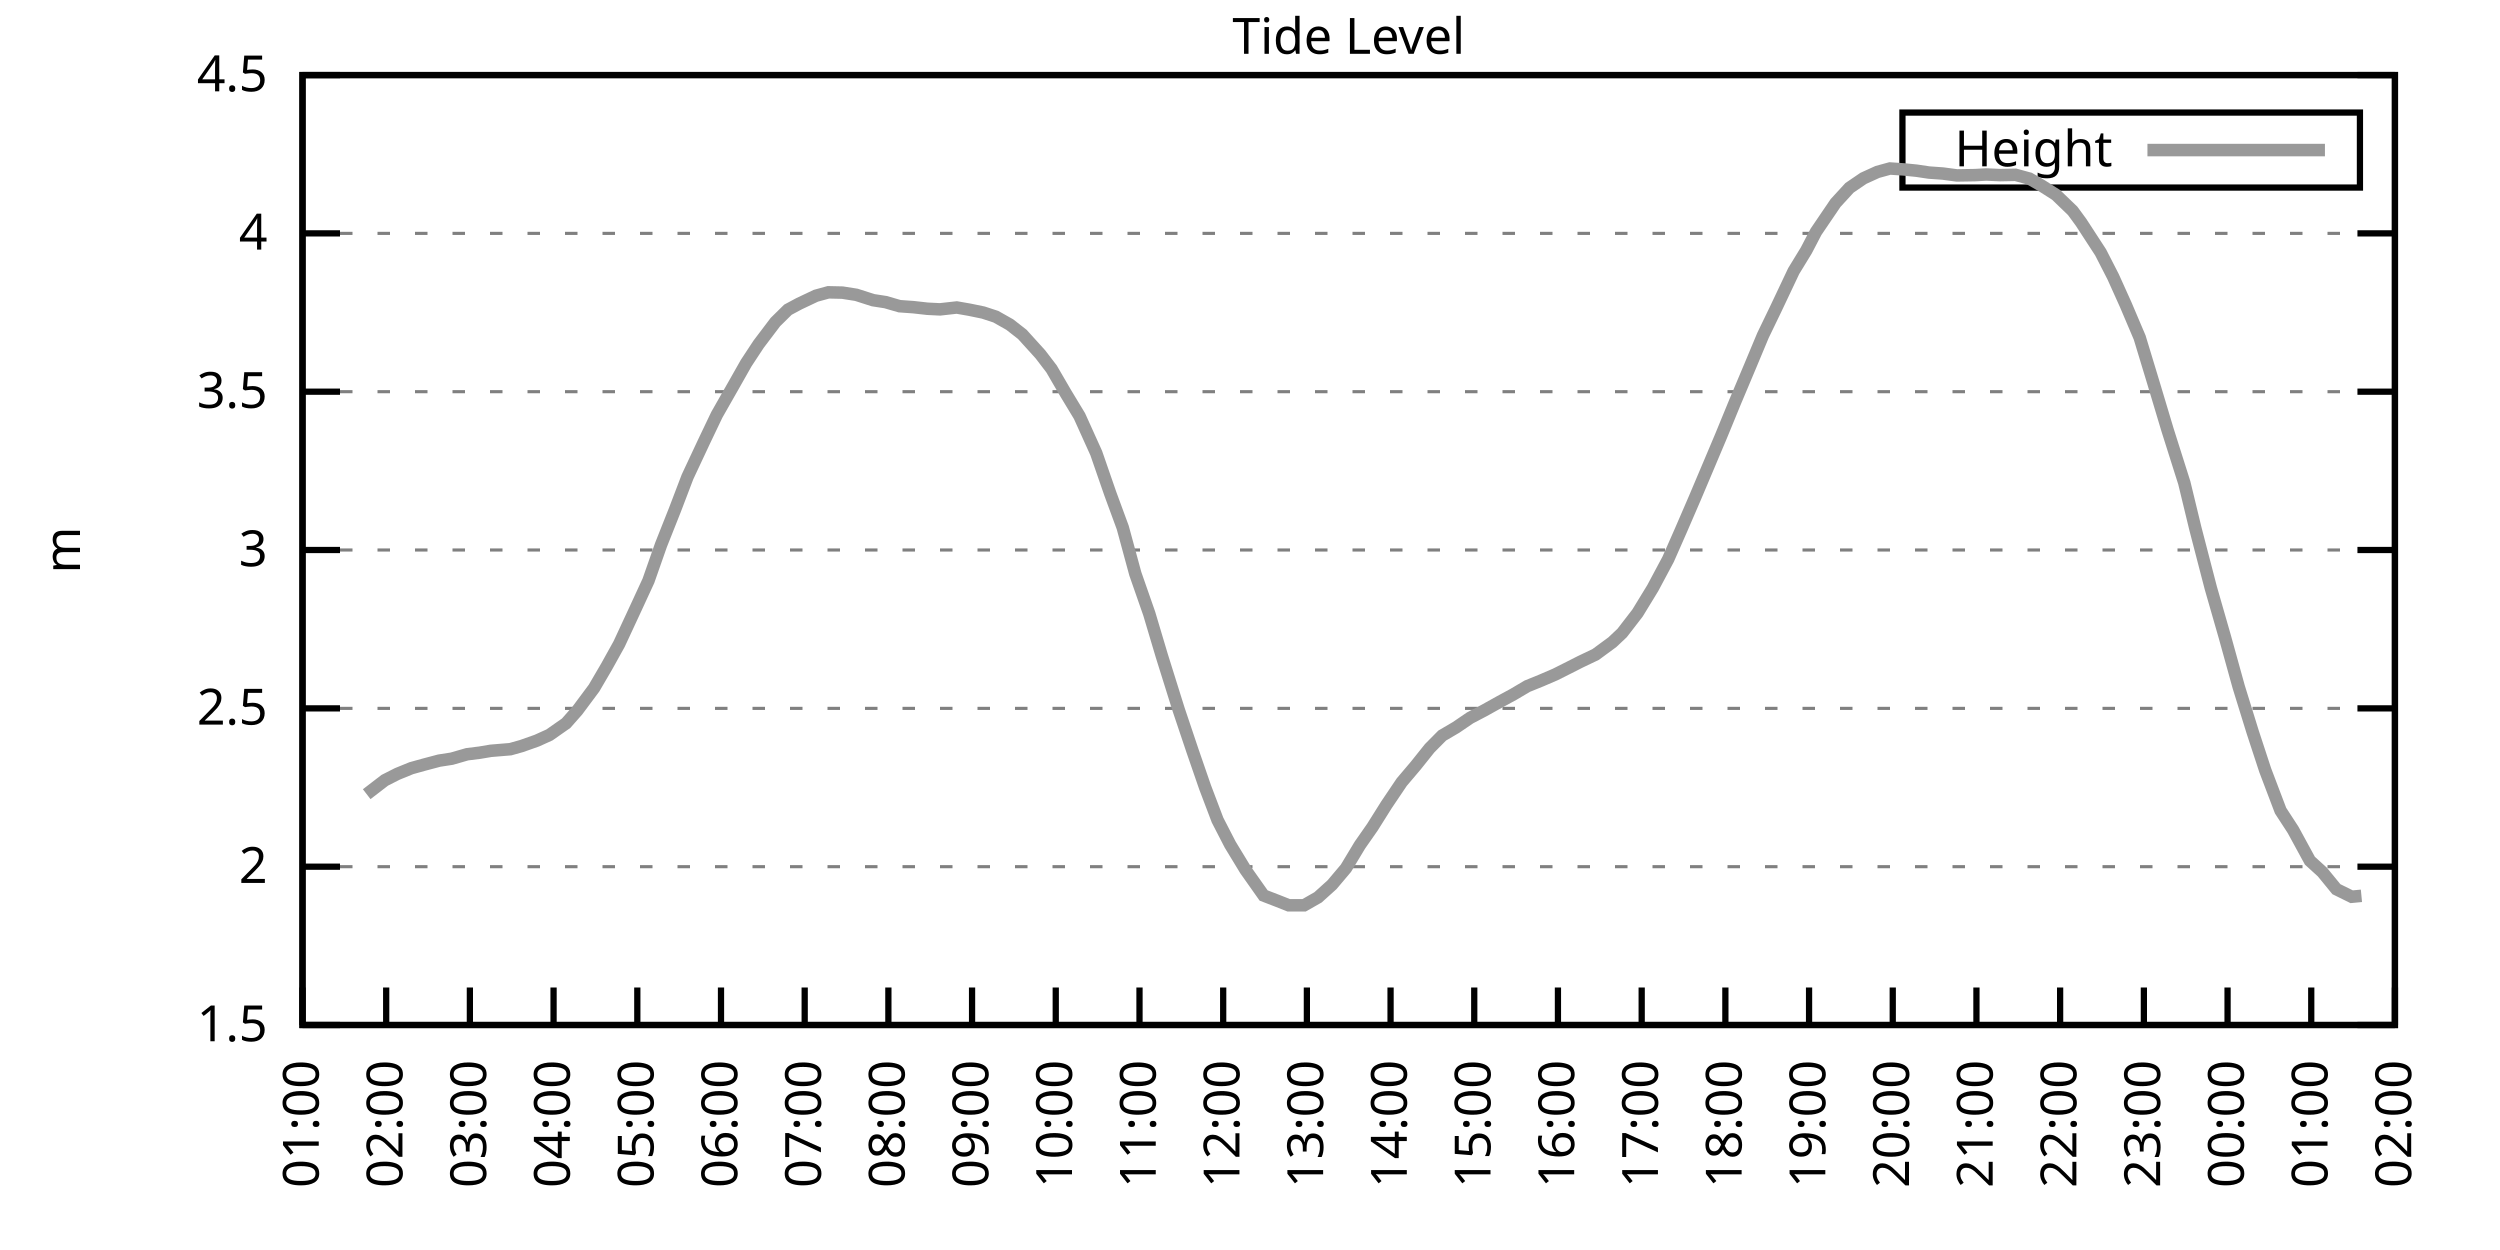
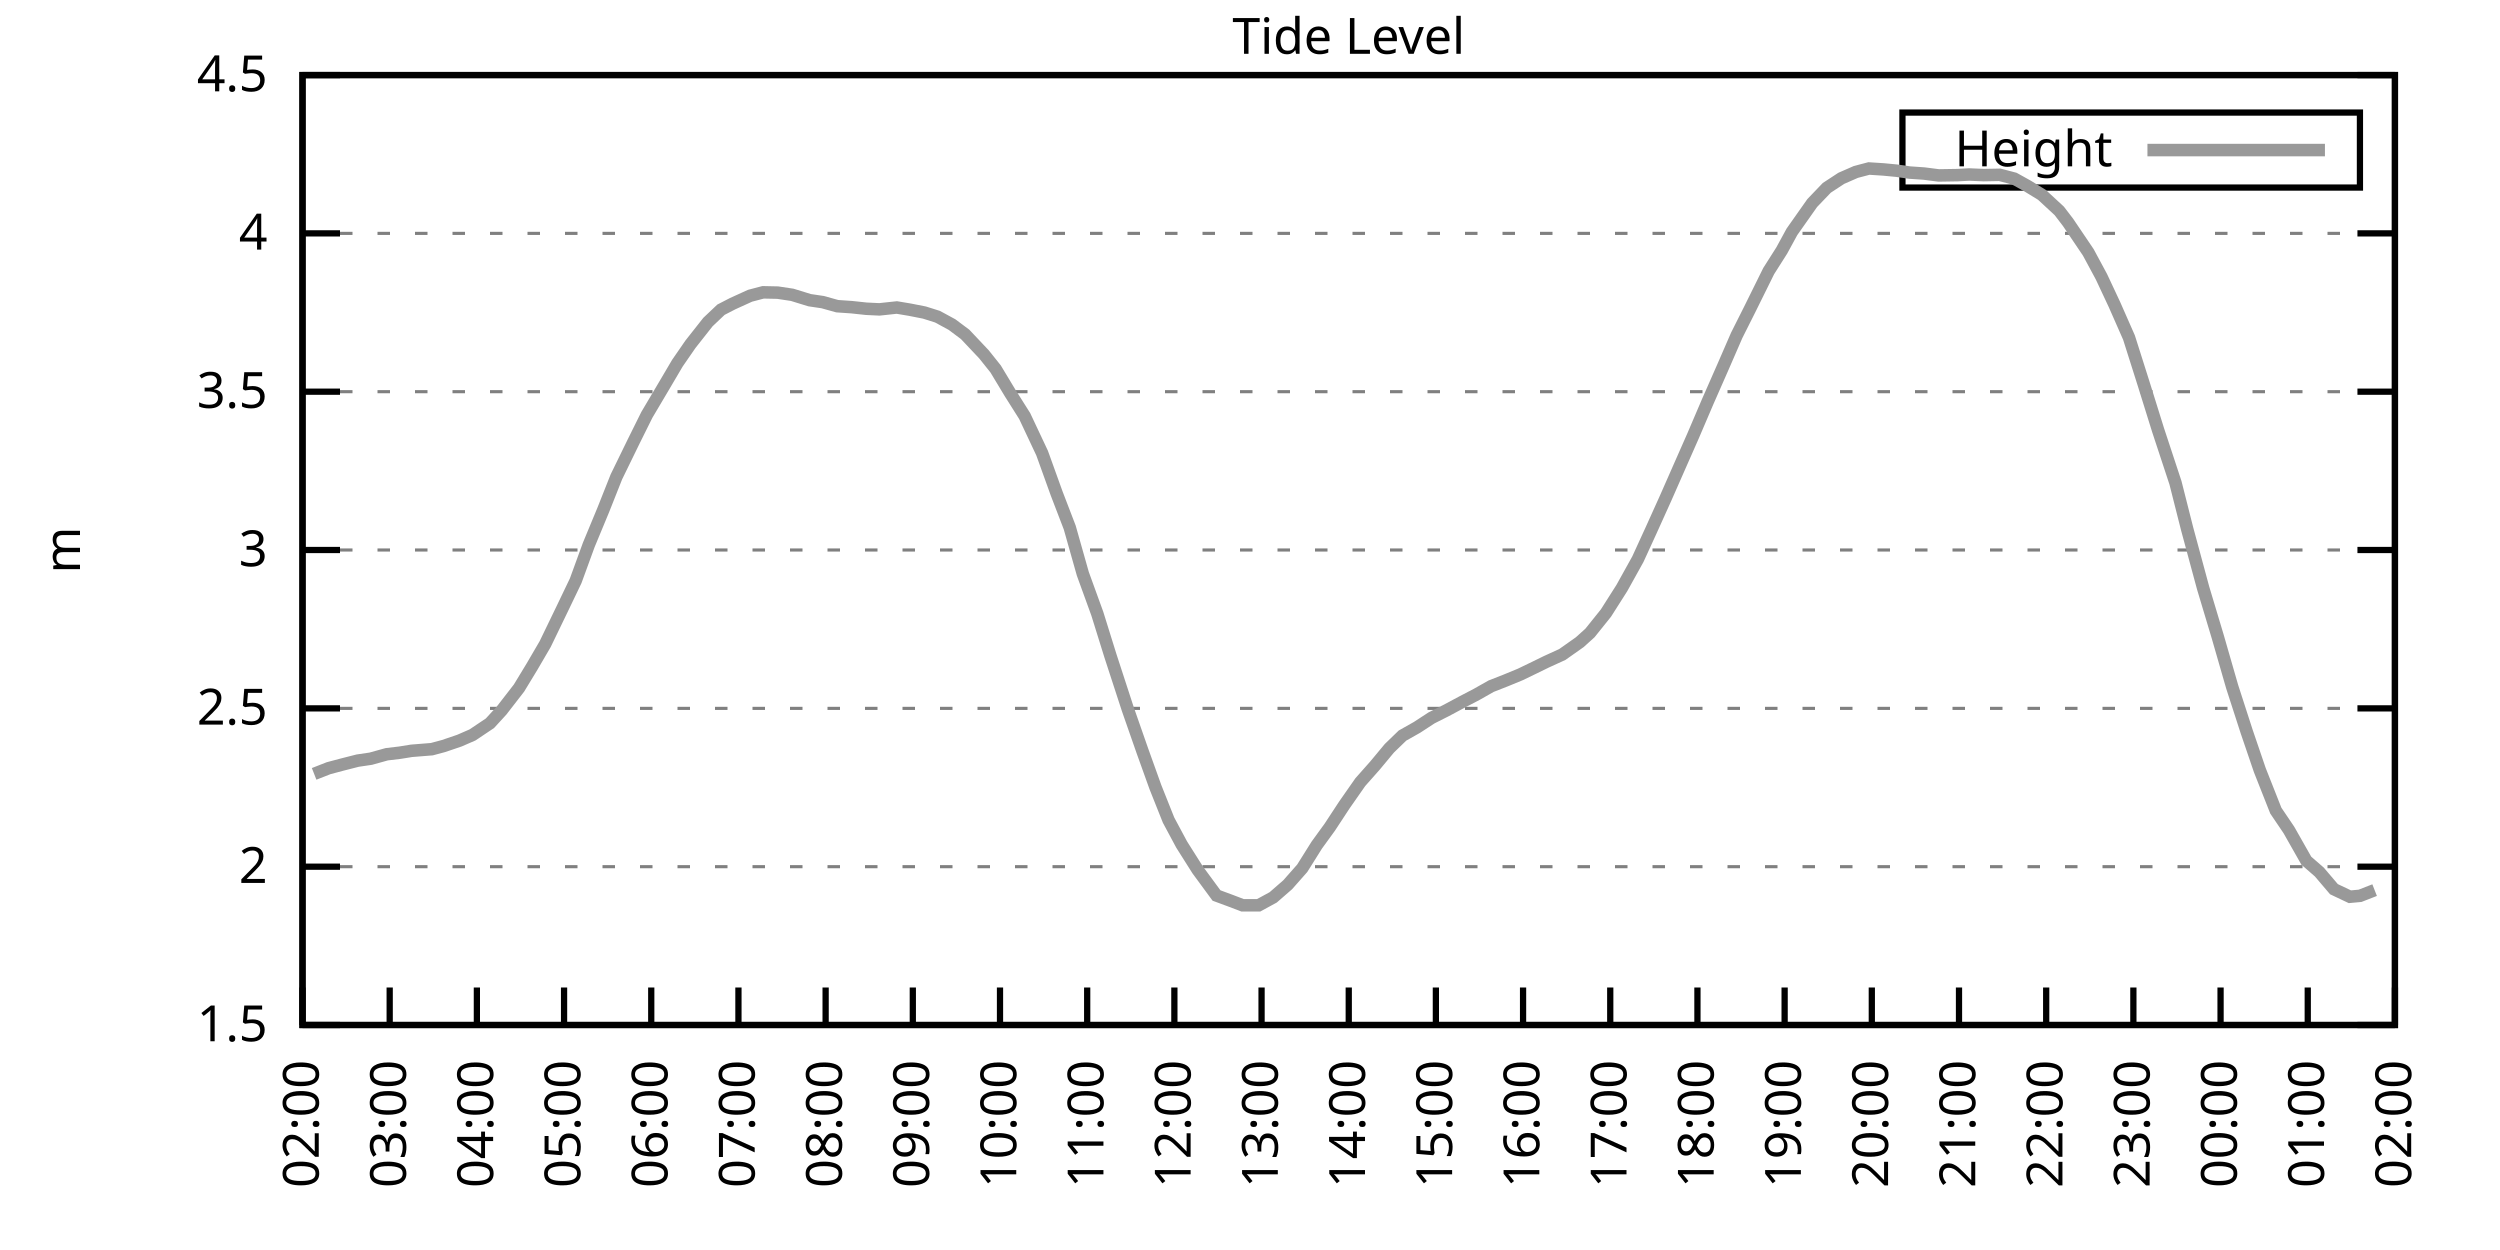
<svg xmlns="http://www.w3.org/2000/svg" xmlns:xlink="http://www.w3.org/1999/xlink" width="400" height="200" viewBox="0 0 400 200">
  <g id="gnuplot_canvas">
    <rect x="0" y="0" width="400" height="200" fill="none" />
    <defs>
      <circle id="gpDot" r="0.5" stroke-width="0.5" stroke="currentColor" />
      <path id="gpPt0" stroke-width="0.333" stroke="currentColor" d="M-1,0 h2 M0,-1 v2" />
      <path id="gpPt1" stroke-width="0.333" stroke="currentColor" d="M-1,-1 L1,1 M1,-1 L-1,1" />
      <path id="gpPt2" stroke-width="0.333" stroke="currentColor" d="M-1,0 L1,0 M0,-1 L0,1 M-1,-1 L1,1 M-1,1 L1,-1" />
      <rect id="gpPt3" stroke-width="0.333" stroke="currentColor" x="-1" y="-1" width="2" height="2" />
      <rect id="gpPt4" stroke-width="0.333" stroke="currentColor" fill="currentColor" x="-1" y="-1" width="2" height="2" />
      <circle id="gpPt5" stroke-width="0.333" stroke="currentColor" cx="0" cy="0" r="1" />
      <use xlink:href="#gpPt5" id="gpPt6" fill="currentColor" stroke="none" />
      <path id="gpPt7" stroke-width="0.333" stroke="currentColor" d="M0,-1.33 L-1.33,0.67 L1.33,0.67 z" />
      <use xlink:href="#gpPt7" id="gpPt8" fill="currentColor" stroke="none" />
      <use xlink:href="#gpPt7" id="gpPt9" stroke="currentColor" transform="rotate(180)" />
      <use xlink:href="#gpPt9" id="gpPt10" fill="currentColor" stroke="none" />
      <use xlink:href="#gpPt3" id="gpPt11" stroke="currentColor" transform="rotate(45)" />
      <use xlink:href="#gpPt11" id="gpPt12" fill="currentColor" stroke="none" />
      <path id="gpPt13" stroke-width="0.333" stroke="currentColor" d="M0,1.330 L1.265,0.411 L0.782,-1.067 L-0.782,-1.076 L-1.265,0.411 z" />
      <use xlink:href="#gpPt13" id="gpPt14" fill="currentColor" stroke="none" />
      <filter id="textbox" filterUnits="objectBoundingBox" x="0" y="0" height="1" width="1">
        <feFlood flood-color="white" flood-opacity="1" result="bgnd" />
        <feComposite in="SourceGraphic" in2="bgnd" operator="atop" />
      </filter>
      <filter id="greybox" filterUnits="objectBoundingBox" x="0" y="0" height="1" width="1">
        <feFlood flood-color="lightgrey" flood-opacity="1" result="grey" />
        <feComposite in="SourceGraphic" in2="grey" operator="atop" />
      </filter>
    </defs>
    <g fill="none" color="white" stroke="currentColor" stroke-width="1.00" stroke-linecap="butt" stroke-linejoin="miter">
</g>
    <g fill="none" color="black" stroke="currentColor" stroke-width="1.00" stroke-linecap="butt" stroke-linejoin="miter">
      <g stroke="none" shape-rendering="crispEdges">
        <polygon fill="rgb(255, 255, 255)" points="48.40,164.00 383.18,164.00 383.18,12.02 48.40,12.02 " />
      </g>
    </g>
    <g fill="none" color="black" stroke="currentColor" stroke-width="1.00" stroke-linecap="butt" stroke-linejoin="miter">
</g>
    <g fill="none" color="black" stroke="black" stroke-width="0.50" stroke-linecap="butt" stroke-linejoin="miter">
</g>
    <g fill="none" color="gray" stroke="currentColor" stroke-width="0.50" stroke-linecap="butt" stroke-linejoin="miter">
      <path stroke="gray" stroke-dasharray="2,4" class="gridline" d="M48.40,164.00 L383.19,164.00  " />
    </g>
    <g fill="none" color="gray" stroke="gray" stroke-width="1.00" stroke-linecap="butt" stroke-linejoin="miter">
</g>
    <g fill="none" color="black" stroke="currentColor" stroke-width="1.00" stroke-linecap="butt" stroke-linejoin="miter">
      <path stroke="black" d="M48.40,164.00 L54.40,164.00 M383.19,164.00 L377.19,164.00  " />
      <g transform="translate(42.80,166.60)" stroke="none" fill="black" font-family="Sans" font-size="8.00" text-anchor="end">
        <text>
          <tspan font-family="Sans"> 1.5</tspan>
        </text>
      </g>
    </g>
    <g fill="none" color="black" stroke="currentColor" stroke-width="1.00" stroke-linecap="butt" stroke-linejoin="miter">
</g>
    <g fill="none" color="black" stroke="black" stroke-width="0.50" stroke-linecap="butt" stroke-linejoin="miter">
</g>
    <g fill="none" color="gray" stroke="currentColor" stroke-width="0.50" stroke-linecap="butt" stroke-linejoin="miter">
      <path stroke="gray" stroke-dasharray="2,4" class="gridline" d="M48.40,138.67 L383.19,138.67  " />
    </g>
    <g fill="none" color="gray" stroke="gray" stroke-width="1.00" stroke-linecap="butt" stroke-linejoin="miter">
</g>
    <g fill="none" color="black" stroke="currentColor" stroke-width="1.00" stroke-linecap="butt" stroke-linejoin="miter">
      <path stroke="black" d="M48.40,138.67 L54.40,138.67 M383.19,138.67 L377.19,138.67  " />
      <g transform="translate(42.80,141.27)" stroke="none" fill="black" font-family="Sans" font-size="8.00" text-anchor="end">
        <text>
          <tspan font-family="Sans"> 2</tspan>
        </text>
      </g>
    </g>
    <g fill="none" color="black" stroke="currentColor" stroke-width="1.00" stroke-linecap="butt" stroke-linejoin="miter">
</g>
    <g fill="none" color="black" stroke="black" stroke-width="0.50" stroke-linecap="butt" stroke-linejoin="miter">
</g>
    <g fill="none" color="gray" stroke="currentColor" stroke-width="0.50" stroke-linecap="butt" stroke-linejoin="miter">
      <path stroke="gray" stroke-dasharray="2,4" class="gridline" d="M48.40,113.34 L383.19,113.34  " />
    </g>
    <g fill="none" color="gray" stroke="gray" stroke-width="1.00" stroke-linecap="butt" stroke-linejoin="miter">
</g>
    <g fill="none" color="black" stroke="currentColor" stroke-width="1.00" stroke-linecap="butt" stroke-linejoin="miter">
      <path stroke="black" d="M48.40,113.34 L54.40,113.34 M383.19,113.34 L377.19,113.34  " />
      <g transform="translate(42.80,115.94)" stroke="none" fill="black" font-family="Sans" font-size="8.00" text-anchor="end">
        <text>
          <tspan font-family="Sans"> 2.5</tspan>
        </text>
      </g>
    </g>
    <g fill="none" color="black" stroke="currentColor" stroke-width="1.00" stroke-linecap="butt" stroke-linejoin="miter">
</g>
    <g fill="none" color="black" stroke="black" stroke-width="0.50" stroke-linecap="butt" stroke-linejoin="miter">
</g>
    <g fill="none" color="gray" stroke="currentColor" stroke-width="0.50" stroke-linecap="butt" stroke-linejoin="miter">
      <path stroke="gray" stroke-dasharray="2,4" class="gridline" d="M48.40,88.00 L383.19,88.00  " />
    </g>
    <g fill="none" color="gray" stroke="gray" stroke-width="1.00" stroke-linecap="butt" stroke-linejoin="miter">
</g>
    <g fill="none" color="black" stroke="currentColor" stroke-width="1.00" stroke-linecap="butt" stroke-linejoin="miter">
      <path stroke="black" d="M48.40,88.00 L54.40,88.00 M383.19,88.00 L377.19,88.00  " />
      <g transform="translate(42.80,90.60)" stroke="none" fill="black" font-family="Sans" font-size="8.00" text-anchor="end">
        <text>
          <tspan font-family="Sans"> 3</tspan>
        </text>
      </g>
    </g>
    <g fill="none" color="black" stroke="currentColor" stroke-width="1.00" stroke-linecap="butt" stroke-linejoin="miter">
</g>
    <g fill="none" color="black" stroke="black" stroke-width="0.50" stroke-linecap="butt" stroke-linejoin="miter">
</g>
    <g fill="none" color="gray" stroke="currentColor" stroke-width="0.50" stroke-linecap="butt" stroke-linejoin="miter">
      <path stroke="gray" stroke-dasharray="2,4" class="gridline" d="M48.40,62.67 L383.19,62.67  " />
    </g>
    <g fill="none" color="gray" stroke="gray" stroke-width="1.00" stroke-linecap="butt" stroke-linejoin="miter">
</g>
    <g fill="none" color="black" stroke="currentColor" stroke-width="1.00" stroke-linecap="butt" stroke-linejoin="miter">
      <path stroke="black" d="M48.40,62.67 L54.40,62.67 M383.19,62.67 L377.19,62.67  " />
      <g transform="translate(42.80,65.27)" stroke="none" fill="black" font-family="Sans" font-size="8.00" text-anchor="end">
        <text>
          <tspan font-family="Sans"> 3.5</tspan>
        </text>
      </g>
    </g>
    <g fill="none" color="black" stroke="currentColor" stroke-width="1.00" stroke-linecap="butt" stroke-linejoin="miter">
</g>
    <g fill="none" color="black" stroke="black" stroke-width="0.50" stroke-linecap="butt" stroke-linejoin="miter">
</g>
    <g fill="none" color="gray" stroke="currentColor" stroke-width="0.50" stroke-linecap="butt" stroke-linejoin="miter">
      <path stroke="gray" stroke-dasharray="2,4" class="gridline" d="M48.40,37.34 L383.19,37.34  " />
    </g>
    <g fill="none" color="gray" stroke="gray" stroke-width="1.00" stroke-linecap="butt" stroke-linejoin="miter">
</g>
    <g fill="none" color="black" stroke="currentColor" stroke-width="1.00" stroke-linecap="butt" stroke-linejoin="miter">
      <path stroke="black" d="M48.40,37.34 L54.40,37.34 M383.19,37.34 L377.19,37.34  " />
      <g transform="translate(42.80,39.94)" stroke="none" fill="black" font-family="Sans" font-size="8.00" text-anchor="end">
        <text>
          <tspan font-family="Sans"> 4</tspan>
        </text>
      </g>
    </g>
    <g fill="none" color="black" stroke="currentColor" stroke-width="1.00" stroke-linecap="butt" stroke-linejoin="miter">
</g>
    <g fill="none" color="black" stroke="black" stroke-width="0.50" stroke-linecap="butt" stroke-linejoin="miter">
</g>
    <g fill="none" color="gray" stroke="currentColor" stroke-width="0.50" stroke-linecap="butt" stroke-linejoin="miter">
      <path stroke="gray" stroke-dasharray="2,4" class="gridline" d="M48.40,12.01 L383.19,12.01  " />
    </g>
    <g fill="none" color="gray" stroke="gray" stroke-width="1.00" stroke-linecap="butt" stroke-linejoin="miter">
</g>
    <g fill="none" color="black" stroke="currentColor" stroke-width="1.00" stroke-linecap="butt" stroke-linejoin="miter">
      <path stroke="black" d="M48.40,12.01 L54.40,12.01 M383.19,12.01 L377.19,12.01  " />
      <g transform="translate(42.80,14.61)" stroke="none" fill="black" font-family="Sans" font-size="8.00" text-anchor="end">
        <text>
          <tspan font-family="Sans"> 4.5</tspan>
        </text>
      </g>
    </g>
    <g fill="none" color="black" stroke="currentColor" stroke-width="1.00" stroke-linecap="butt" stroke-linejoin="miter">
      <path stroke="black" d="M48.40,164.00 L48.40,158.00  " />
      <g transform="translate(51.00,169.60) rotate(270.00)" stroke="none" fill="black" font-family="Sans" font-size="8.00" text-anchor="end">
        <text>
-           <tspan font-family="Sans">01:00</tspan>
-         </text>
-       </g>
-     </g>
-     <g fill="none" color="black" stroke="currentColor" stroke-width="1.00" stroke-linecap="butt" stroke-linejoin="miter">
-       <path stroke="black" d="M61.79,164.00 L61.79,158.00  " />
-       <g transform="translate(64.39,169.60) rotate(270.00)" stroke="none" fill="black" font-family="Sans" font-size="8.00" text-anchor="end">
-         <text>
          <tspan font-family="Sans">02:00</tspan>
        </text>
      </g>
    </g>
    <g fill="none" color="black" stroke="currentColor" stroke-width="1.00" stroke-linecap="butt" stroke-linejoin="miter">
-       <path stroke="black" d="M75.18,164.00 L75.18,158.00  " />
-       <g transform="translate(77.78,169.60) rotate(270.00)" stroke="none" fill="black" font-family="Sans" font-size="8.00" text-anchor="end">
+       <path stroke="black" d="M62.35,164.00 L62.35,158.00  " />
+       <g transform="translate(64.95,169.60) rotate(270.00)" stroke="none" fill="black" font-family="Sans" font-size="8.00" text-anchor="end">
        <text>
          <tspan font-family="Sans">03:00</tspan>
        </text>
      </g>
    </g>
    <g fill="none" color="black" stroke="currentColor" stroke-width="1.00" stroke-linecap="butt" stroke-linejoin="miter">
-       <path stroke="black" d="M88.57,164.00 L88.57,158.00  " />
-       <g transform="translate(91.17,169.60) rotate(270.00)" stroke="none" fill="black" font-family="Sans" font-size="8.00" text-anchor="end">
+       <path stroke="black" d="M76.30,164.00 L76.30,158.00  " />
+       <g transform="translate(78.90,169.60) rotate(270.00)" stroke="none" fill="black" font-family="Sans" font-size="8.00" text-anchor="end">
        <text>
          <tspan font-family="Sans">04:00</tspan>
        </text>
      </g>
    </g>
    <g fill="none" color="black" stroke="currentColor" stroke-width="1.00" stroke-linecap="butt" stroke-linejoin="miter">
-       <path stroke="black" d="M101.97,164.00 L101.97,158.00  " />
-       <g transform="translate(104.57,169.60) rotate(270.00)" stroke="none" fill="black" font-family="Sans" font-size="8.00" text-anchor="end">
+       <path stroke="black" d="M90.25,164.00 L90.25,158.00  " />
+       <g transform="translate(92.85,169.60) rotate(270.00)" stroke="none" fill="black" font-family="Sans" font-size="8.00" text-anchor="end">
        <text>
          <tspan font-family="Sans">05:00</tspan>
        </text>
      </g>
    </g>
    <g fill="none" color="black" stroke="currentColor" stroke-width="1.00" stroke-linecap="butt" stroke-linejoin="miter">
-       <path stroke="black" d="M115.36,164.00 L115.36,158.00  " />
-       <g transform="translate(117.96,169.60) rotate(270.00)" stroke="none" fill="black" font-family="Sans" font-size="8.00" text-anchor="end">
+       <path stroke="black" d="M104.20,164.00 L104.20,158.00  " />
+       <g transform="translate(106.80,169.60) rotate(270.00)" stroke="none" fill="black" font-family="Sans" font-size="8.00" text-anchor="end">
        <text>
          <tspan font-family="Sans">06:00</tspan>
        </text>
      </g>
    </g>
    <g fill="none" color="black" stroke="currentColor" stroke-width="1.00" stroke-linecap="butt" stroke-linejoin="miter">
-       <path stroke="black" d="M128.75,164.00 L128.75,158.00  " />
-       <g transform="translate(131.35,169.60) rotate(270.00)" stroke="none" fill="black" font-family="Sans" font-size="8.00" text-anchor="end">
+       <path stroke="black" d="M118.15,164.00 L118.15,158.00  " />
+       <g transform="translate(120.75,169.60) rotate(270.00)" stroke="none" fill="black" font-family="Sans" font-size="8.00" text-anchor="end">
        <text>
          <tspan font-family="Sans">07:00</tspan>
        </text>
      </g>
    </g>
    <g fill="none" color="black" stroke="currentColor" stroke-width="1.00" stroke-linecap="butt" stroke-linejoin="miter">
-       <path stroke="black" d="M142.14,164.00 L142.14,158.00  " />
-       <g transform="translate(144.74,169.60) rotate(270.00)" stroke="none" fill="black" font-family="Sans" font-size="8.00" text-anchor="end">
+       <path stroke="black" d="M132.10,164.00 L132.10,158.00  " />
+       <g transform="translate(134.70,169.60) rotate(270.00)" stroke="none" fill="black" font-family="Sans" font-size="8.00" text-anchor="end">
        <text>
          <tspan font-family="Sans">08:00</tspan>
        </text>
      </g>
    </g>
    <g fill="none" color="black" stroke="currentColor" stroke-width="1.00" stroke-linecap="butt" stroke-linejoin="miter">
-       <path stroke="black" d="M155.53,164.00 L155.53,158.00  " />
-       <g transform="translate(158.13,169.60) rotate(270.00)" stroke="none" fill="black" font-family="Sans" font-size="8.00" text-anchor="end">
+       <path stroke="black" d="M146.05,164.00 L146.05,158.00  " />
+       <g transform="translate(148.65,169.60) rotate(270.00)" stroke="none" fill="black" font-family="Sans" font-size="8.00" text-anchor="end">
        <text>
          <tspan font-family="Sans">09:00</tspan>
        </text>
      </g>
    </g>
    <g fill="none" color="black" stroke="currentColor" stroke-width="1.00" stroke-linecap="butt" stroke-linejoin="miter">
-       <path stroke="black" d="M168.92,164.00 L168.92,158.00  " />
-       <g transform="translate(171.52,169.60) rotate(270.00)" stroke="none" fill="black" font-family="Sans" font-size="8.00" text-anchor="end">
+       <path stroke="black" d="M160.00,164.00 L160.00,158.00  " />
+       <g transform="translate(162.60,169.60) rotate(270.00)" stroke="none" fill="black" font-family="Sans" font-size="8.00" text-anchor="end">
        <text>
          <tspan font-family="Sans">10:00</tspan>
        </text>
      </g>
    </g>
    <g fill="none" color="black" stroke="currentColor" stroke-width="1.00" stroke-linecap="butt" stroke-linejoin="miter">
-       <path stroke="black" d="M182.32,164.00 L182.32,158.00  " />
-       <g transform="translate(184.92,169.60) rotate(270.00)" stroke="none" fill="black" font-family="Sans" font-size="8.00" text-anchor="end">
+       <path stroke="black" d="M173.95,164.00 L173.95,158.00  " />
+       <g transform="translate(176.55,169.60) rotate(270.00)" stroke="none" fill="black" font-family="Sans" font-size="8.00" text-anchor="end">
        <text>
          <tspan font-family="Sans">11:00</tspan>
        </text>
      </g>
    </g>
    <g fill="none" color="black" stroke="currentColor" stroke-width="1.00" stroke-linecap="butt" stroke-linejoin="miter">
-       <path stroke="black" d="M195.71,164.00 L195.71,158.00  " />
-       <g transform="translate(198.31,169.60) rotate(270.00)" stroke="none" fill="black" font-family="Sans" font-size="8.00" text-anchor="end">
+       <path stroke="black" d="M187.90,164.00 L187.90,158.00  " />
+       <g transform="translate(190.50,169.60) rotate(270.00)" stroke="none" fill="black" font-family="Sans" font-size="8.00" text-anchor="end">
        <text>
          <tspan font-family="Sans">12:00</tspan>
        </text>
      </g>
    </g>
    <g fill="none" color="black" stroke="currentColor" stroke-width="1.00" stroke-linecap="butt" stroke-linejoin="miter">
-       <path stroke="black" d="M209.10,164.00 L209.10,158.00  " />
-       <g transform="translate(211.70,169.60) rotate(270.00)" stroke="none" fill="black" font-family="Sans" font-size="8.00" text-anchor="end">
+       <path stroke="black" d="M201.85,164.00 L201.85,158.00  " />
+       <g transform="translate(204.45,169.60) rotate(270.00)" stroke="none" fill="black" font-family="Sans" font-size="8.00" text-anchor="end">
        <text>
          <tspan font-family="Sans">13:00</tspan>
        </text>
      </g>
    </g>
    <g fill="none" color="black" stroke="currentColor" stroke-width="1.00" stroke-linecap="butt" stroke-linejoin="miter">
-       <path stroke="black" d="M222.49,164.00 L222.49,158.00  " />
-       <g transform="translate(225.09,169.60) rotate(270.00)" stroke="none" fill="black" font-family="Sans" font-size="8.00" text-anchor="end">
+       <path stroke="black" d="M215.80,164.00 L215.80,158.00  " />
+       <g transform="translate(218.40,169.60) rotate(270.00)" stroke="none" fill="black" font-family="Sans" font-size="8.00" text-anchor="end">
        <text>
          <tspan font-family="Sans">14:00</tspan>
        </text>
      </g>
    </g>
    <g fill="none" color="black" stroke="currentColor" stroke-width="1.00" stroke-linecap="butt" stroke-linejoin="miter">
-       <path stroke="black" d="M235.88,164.00 L235.88,158.00  " />
-       <g transform="translate(238.48,169.60) rotate(270.00)" stroke="none" fill="black" font-family="Sans" font-size="8.00" text-anchor="end">
+       <path stroke="black" d="M229.74,164.00 L229.74,158.00  " />
+       <g transform="translate(232.34,169.60) rotate(270.00)" stroke="none" fill="black" font-family="Sans" font-size="8.00" text-anchor="end">
        <text>
          <tspan font-family="Sans">15:00</tspan>
        </text>
      </g>
    </g>
    <g fill="none" color="black" stroke="currentColor" stroke-width="1.00" stroke-linecap="butt" stroke-linejoin="miter">
-       <path stroke="black" d="M249.27,164.00 L249.27,158.00  " />
-       <g transform="translate(251.87,169.60) rotate(270.00)" stroke="none" fill="black" font-family="Sans" font-size="8.00" text-anchor="end">
+       <path stroke="black" d="M243.69,164.00 L243.69,158.00  " />
+       <g transform="translate(246.29,169.60) rotate(270.00)" stroke="none" fill="black" font-family="Sans" font-size="8.00" text-anchor="end">
        <text>
          <tspan font-family="Sans">16:00</tspan>
        </text>
      </g>
    </g>
    <g fill="none" color="black" stroke="currentColor" stroke-width="1.00" stroke-linecap="butt" stroke-linejoin="miter">
-       <path stroke="black" d="M262.67,164.00 L262.67,158.00  " />
-       <g transform="translate(265.27,169.60) rotate(270.00)" stroke="none" fill="black" font-family="Sans" font-size="8.00" text-anchor="end">
+       <path stroke="black" d="M257.64,164.00 L257.64,158.00  " />
+       <g transform="translate(260.24,169.60) rotate(270.00)" stroke="none" fill="black" font-family="Sans" font-size="8.00" text-anchor="end">
        <text>
          <tspan font-family="Sans">17:00</tspan>
        </text>
      </g>
    </g>
    <g fill="none" color="black" stroke="currentColor" stroke-width="1.00" stroke-linecap="butt" stroke-linejoin="miter">
-       <path stroke="black" d="M276.06,164.00 L276.06,158.00  " />
-       <g transform="translate(278.66,169.60) rotate(270.00)" stroke="none" fill="black" font-family="Sans" font-size="8.00" text-anchor="end">
+       <path stroke="black" d="M271.59,164.00 L271.59,158.00  " />
+       <g transform="translate(274.19,169.60) rotate(270.00)" stroke="none" fill="black" font-family="Sans" font-size="8.00" text-anchor="end">
        <text>
          <tspan font-family="Sans">18:00</tspan>
        </text>
      </g>
    </g>
    <g fill="none" color="black" stroke="currentColor" stroke-width="1.00" stroke-linecap="butt" stroke-linejoin="miter">
-       <path stroke="black" d="M289.45,164.00 L289.45,158.00  " />
-       <g transform="translate(292.05,169.60) rotate(270.00)" stroke="none" fill="black" font-family="Sans" font-size="8.00" text-anchor="end">
+       <path stroke="black" d="M285.54,164.00 L285.54,158.00  " />
+       <g transform="translate(288.14,169.60) rotate(270.00)" stroke="none" fill="black" font-family="Sans" font-size="8.00" text-anchor="end">
        <text>
          <tspan font-family="Sans">19:00</tspan>
        </text>
      </g>
    </g>
    <g fill="none" color="black" stroke="currentColor" stroke-width="1.00" stroke-linecap="butt" stroke-linejoin="miter">
-       <path stroke="black" d="M302.84,164.00 L302.84,158.00  " />
-       <g transform="translate(305.44,169.60) rotate(270.00)" stroke="none" fill="black" font-family="Sans" font-size="8.00" text-anchor="end">
+       <path stroke="black" d="M299.49,164.00 L299.49,158.00  " />
+       <g transform="translate(302.09,169.60) rotate(270.00)" stroke="none" fill="black" font-family="Sans" font-size="8.00" text-anchor="end">
        <text>
          <tspan font-family="Sans">20:00</tspan>
        </text>
      </g>
    </g>
    <g fill="none" color="black" stroke="currentColor" stroke-width="1.00" stroke-linecap="butt" stroke-linejoin="miter">
-       <path stroke="black" d="M316.23,164.00 L316.23,158.00  " />
-       <g transform="translate(318.83,169.60) rotate(270.00)" stroke="none" fill="black" font-family="Sans" font-size="8.00" text-anchor="end">
+       <path stroke="black" d="M313.44,164.00 L313.44,158.00  " />
+       <g transform="translate(316.04,169.60) rotate(270.00)" stroke="none" fill="black" font-family="Sans" font-size="8.00" text-anchor="end">
        <text>
          <tspan font-family="Sans">21:00</tspan>
        </text>
      </g>
    </g>
    <g fill="none" color="black" stroke="currentColor" stroke-width="1.00" stroke-linecap="butt" stroke-linejoin="miter">
-       <path stroke="black" d="M329.62,164.00 L329.62,158.00  " />
-       <g transform="translate(332.22,169.60) rotate(270.00)" stroke="none" fill="black" font-family="Sans" font-size="8.00" text-anchor="end">
+       <path stroke="black" d="M327.39,164.00 L327.39,158.00  " />
+       <g transform="translate(329.99,169.60) rotate(270.00)" stroke="none" fill="black" font-family="Sans" font-size="8.00" text-anchor="end">
        <text>
          <tspan font-family="Sans">22:00</tspan>
        </text>
      </g>
    </g>
    <g fill="none" color="black" stroke="currentColor" stroke-width="1.00" stroke-linecap="butt" stroke-linejoin="miter">
-       <path stroke="black" d="M343.02,164.00 L343.02,158.00  " />
-       <g transform="translate(345.62,169.60) rotate(270.00)" stroke="none" fill="black" font-family="Sans" font-size="8.00" text-anchor="end">
+       <path stroke="black" d="M341.34,164.00 L341.34,158.00  " />
+       <g transform="translate(343.94,169.60) rotate(270.00)" stroke="none" fill="black" font-family="Sans" font-size="8.00" text-anchor="end">
        <text>
          <tspan font-family="Sans">23:00</tspan>
        </text>
      </g>
    </g>
    <g fill="none" color="black" stroke="currentColor" stroke-width="1.00" stroke-linecap="butt" stroke-linejoin="miter">
-       <path stroke="black" d="M356.41,164.00 L356.41,158.00  " />
-       <g transform="translate(359.01,169.60) rotate(270.00)" stroke="none" fill="black" font-family="Sans" font-size="8.00" text-anchor="end">
+       <path stroke="black" d="M355.29,164.00 L355.29,158.00  " />
+       <g transform="translate(357.89,169.60) rotate(270.00)" stroke="none" fill="black" font-family="Sans" font-size="8.00" text-anchor="end">
        <text>
          <tspan font-family="Sans">00:00</tspan>
        </text>
      </g>
    </g>
    <g fill="none" color="black" stroke="currentColor" stroke-width="1.00" stroke-linecap="butt" stroke-linejoin="miter">
-       <path stroke="black" d="M369.80,164.00 L369.80,158.00  " />
-       <g transform="translate(372.40,169.60) rotate(270.00)" stroke="none" fill="black" font-family="Sans" font-size="8.00" text-anchor="end">
+       <path stroke="black" d="M369.24,164.00 L369.24,158.00  " />
+       <g transform="translate(371.84,169.60) rotate(270.00)" stroke="none" fill="black" font-family="Sans" font-size="8.00" text-anchor="end">
        <text>
          <tspan font-family="Sans">01:00</tspan>
        </text>
      </g>
    </g>
    <g fill="none" color="black" stroke="currentColor" stroke-width="1.00" stroke-linecap="butt" stroke-linejoin="miter">
      <path stroke="black" d="M383.19,164.00 L383.19,158.00  " />
      <g transform="translate(385.79,169.60) rotate(270.00)" stroke="none" fill="black" font-family="Sans" font-size="8.00" text-anchor="end">
        <text>
          <tspan font-family="Sans">02:00</tspan>
        </text>
      </g>
    </g>
    <g fill="none" color="black" stroke="currentColor" stroke-width="1.00" stroke-linecap="butt" stroke-linejoin="miter">
</g>
    <g fill="none" color="black" stroke="currentColor" stroke-width="1.00" stroke-linecap="butt" stroke-linejoin="miter">
      <path stroke="black" d="M48.40,12.01 L48.40,164.00 L383.19,164.00 L383.19,12.01 L48.40,12.01 Z  " />
    </g>
    <g fill="none" color="black" stroke="currentColor" stroke-width="1.00" stroke-linecap="butt" stroke-linejoin="miter">
</g>
    <g fill="none" color="black" stroke="currentColor" stroke-width="1.00" stroke-linecap="butt" stroke-linejoin="miter">
      <path stroke="black" d="M304.39,30.01 L304.39,18.01 L377.59,18.01 L377.59,30.01 L304.39,30.01 Z  " />
    </g>
    <g id="Tide_level_plot_1">
      <g fill="none" color="white" stroke="black" stroke-width="2.00" stroke-linecap="butt" stroke-linejoin="miter">
</g>
      <g fill="none" color="black" stroke="currentColor" stroke-width="2.00" stroke-linecap="butt" stroke-linejoin="miter">
        <g transform="translate(337.99,26.61)" stroke="none" fill="black" font-family="Sans" font-size="8.00" text-anchor="end">
          <text>
            <tspan font-family="Sans">Height</tspan>
          </text>
        </g>
      </g>
      <g fill="none" color="black" stroke="currentColor" stroke-width="2.00" stroke-linecap="butt" stroke-linejoin="miter">
-         <path stroke="rgb(153, 153, 153)" d="M343.59,24.01 L371.99,24.01 M58.67,127.07 L61.57,124.84 L63.58,123.82 L65.81,122.91 L67.82,122.35 L70.27,121.70   L72.28,121.39 L74.74,120.68 L76.75,120.43 L78.53,120.13 L81.66,119.87 L83.44,119.37 L85.90,118.50 L87.91,117.59   L90.58,115.72 L92.37,113.69 L95.05,110.09 L97.06,106.65 L99.06,103.05 L101.74,97.28 L103.75,92.92 L105.76,87.19   L107.99,81.57 L110.00,76.30 L112.68,70.58 L114.69,66.37 L117.37,61.66 L119.38,58.11 L121.38,55.07 L124.06,51.53   L126.07,49.55 L127.86,48.59 L130.54,47.32 L132.54,46.77 L134.78,46.82 L137.01,47.17 L139.69,48.03 L141.69,48.34   L143.93,48.99 L146.16,49.15 L148.39,49.40 L150.40,49.50 L153.08,49.20 L155.09,49.55 L157.32,50.01 L159.33,50.67   L161.56,51.93 L163.57,53.50 L166.47,56.70 L168.25,59.03 L170.49,62.88 L172.72,66.57 L175.40,72.50 L177.63,78.94   L179.64,84.41 L181.65,91.80 L183.88,98.19 L185.89,104.93 L188.57,113.49 L190.80,120.13 L192.81,125.95 L194.81,131.22   L196.82,135.12 L199.28,139.17 L202.18,143.28 L204.41,144.14 L206.20,144.85 L208.65,144.85 L210.88,143.58 L213.12,141.56   L215.35,138.92 L217.58,135.22 L219.59,132.34 L221.82,128.79 L224.28,125.14 L226.51,122.51 L228.74,119.72 L230.75,117.69   L232.98,116.38 L235.21,114.86 L237.44,113.69 L239.90,112.32 L242.13,111.11 L244.36,109.79 L246.60,108.88 L248.83,107.92   L251.06,106.80 L252.85,105.89 L255.30,104.72 L257.98,102.75 L259.54,101.28 L262.00,98.09 L264.45,94.08 L266.91,89.47   L268.92,84.91 L271.15,79.75 L273.38,74.48 L275.39,69.72 L277.62,64.29 L280.07,58.47 L282.08,53.66 L284.09,49.50   L286.99,43.37 L289.00,40.08 L290.56,37.09 L293.69,32.48 L295.92,30.05 L298.15,28.53 L300.39,27.51 L302.39,26.96   L304.63,27.11 L306.63,27.31 L308.64,27.61 L310.88,27.77 L313.11,28.07 L316.01,28.02 L317.79,27.92 L320.03,28.02   L322.48,27.97 L324.71,28.58 L326.72,29.74 L328.95,31.16 L331.63,33.74 L332.97,35.57 L336.10,40.38 L338.10,44.28   L340.11,48.74 L342.35,54.01 L344.58,61.36 L346.81,68.80 L349.49,77.26 L351.27,84.61 L353.73,94.08 L355.96,101.84   L358.19,109.89 L360.42,117.09 L362.43,123.22 L364.89,129.70 L366.90,132.79 L369.58,137.71 L371.58,139.53 L373.82,142.27   L376.27,143.48 L377.83,143.33  " />
+         <path stroke="rgb(153, 153, 153)" d="M343.59,24.01 L371.99,24.01 M50.26,123.82 L52.58,122.91 L54.68,122.35 L57.23,121.70 L59.33,121.39 L61.88,120.68   L63.98,120.43 L65.84,120.13 L69.09,119.87 L70.95,119.37 L73.51,118.50 L75.60,117.59 L78.39,115.72 L80.25,113.69   L83.04,110.09 L85.13,106.65 L87.23,103.05 L90.02,97.28 L92.11,92.92 L94.20,87.19 L96.53,81.57 L98.62,76.30   L101.41,70.58 L103.50,66.37 L106.29,61.66 L108.38,58.11 L110.48,55.07 L113.27,51.53 L115.36,49.55 L117.22,48.59   L120.01,47.32 L122.10,46.77 L124.43,46.82 L126.75,47.17 L129.54,48.03 L131.63,48.34 L133.96,48.99 L136.28,49.15   L138.61,49.40 L140.70,49.50 L143.49,49.20 L145.58,49.55 L147.91,50.01 L150.00,50.67 L152.32,51.93 L154.42,53.50   L157.44,56.70 L159.30,59.03 L161.62,62.88 L163.95,66.57 L166.74,72.50 L169.06,78.94 L171.16,84.41 L173.25,91.80   L175.57,98.19 L177.67,104.93 L180.46,113.49 L182.78,120.13 L184.87,125.95 L186.97,131.22 L189.06,135.12 L191.62,139.17   L194.64,143.28 L196.96,144.14 L198.82,144.85 L201.38,144.85 L203.71,143.58 L206.03,141.56 L208.36,138.92 L210.68,135.22   L212.77,132.34 L215.10,128.79 L217.65,125.14 L219.98,122.51 L222.30,119.72 L224.40,117.69 L226.72,116.38 L229.05,114.86   L231.37,113.69 L233.93,112.32 L236.25,111.11 L238.58,109.79 L240.90,108.88 L243.23,107.92 L245.55,106.80 L247.41,105.89   L249.97,104.72 L252.76,102.75 L254.39,101.28 L256.95,98.09 L259.50,94.08 L262.06,89.47 L264.15,84.91 L266.48,79.75   L268.80,74.48 L270.90,69.72 L273.22,64.29 L275.78,58.47 L277.87,53.66 L279.96,49.50 L282.99,43.37 L285.08,40.08   L286.71,37.09 L289.96,32.48 L292.29,30.05 L294.61,28.53 L296.94,27.51 L299.03,26.96 L301.35,27.11 L303.44,27.31   L305.54,27.61 L307.86,27.77 L310.19,28.07 L313.21,28.02 L315.07,27.92 L317.39,28.02 L319.95,27.97 L322.28,28.58   L324.37,29.74 L326.69,31.16 L329.48,33.74 L330.88,35.57 L334.13,40.38 L336.23,44.28 L338.32,48.74 L340.64,54.01   L342.97,61.36 L345.29,68.80 L348.08,77.26 L349.94,84.61 L352.50,94.08 L354.83,101.84 L357.15,109.89 L359.48,117.09   L361.57,123.22 L364.13,129.70 L366.22,132.79 L369.01,137.71 L371.10,139.53 L373.43,142.27 L375.98,143.48 L377.61,143.33   L379.94,142.42  " />
      </g>
    </g>
    <g fill="none" color="black" stroke="currentColor" stroke-width="2.00" stroke-linecap="butt" stroke-linejoin="miter">
</g>
    <g fill="none" color="black" stroke="black" stroke-width="1.00" stroke-linecap="butt" stroke-linejoin="miter">
</g>
    <g fill="none" color="black" stroke="currentColor" stroke-width="1.00" stroke-linecap="butt" stroke-linejoin="miter">
      <path stroke="black" d="M48.40,12.01 L48.40,164.00 L383.19,164.00 L383.19,12.01 L48.40,12.01 Z  " />
      <g transform="translate(12.80,88.01) rotate(270.00)" stroke="none" fill="black" font-family="Sans" font-size="8.00" text-anchor="middle">
        <text>
          <tspan font-family="Sans">m</tspan>
        </text>
      </g>
    </g>
    <g fill="none" color="black" stroke="currentColor" stroke-width="1.00" stroke-linecap="butt" stroke-linejoin="miter">
</g>
    <g fill="none" color="black" stroke="currentColor" stroke-width="1.00" stroke-linecap="butt" stroke-linejoin="miter">
      <g transform="translate(215.79,8.61)" stroke="none" fill="black" font-family="Sans" font-size="8.00" text-anchor="middle">
        <text>
          <tspan font-family="Sans">Tide Level</tspan>
        </text>
      </g>
    </g>
    <g fill="none" color="black" stroke="currentColor" stroke-width="1.00" stroke-linecap="butt" stroke-linejoin="miter">
</g>
  </g>
</svg>
